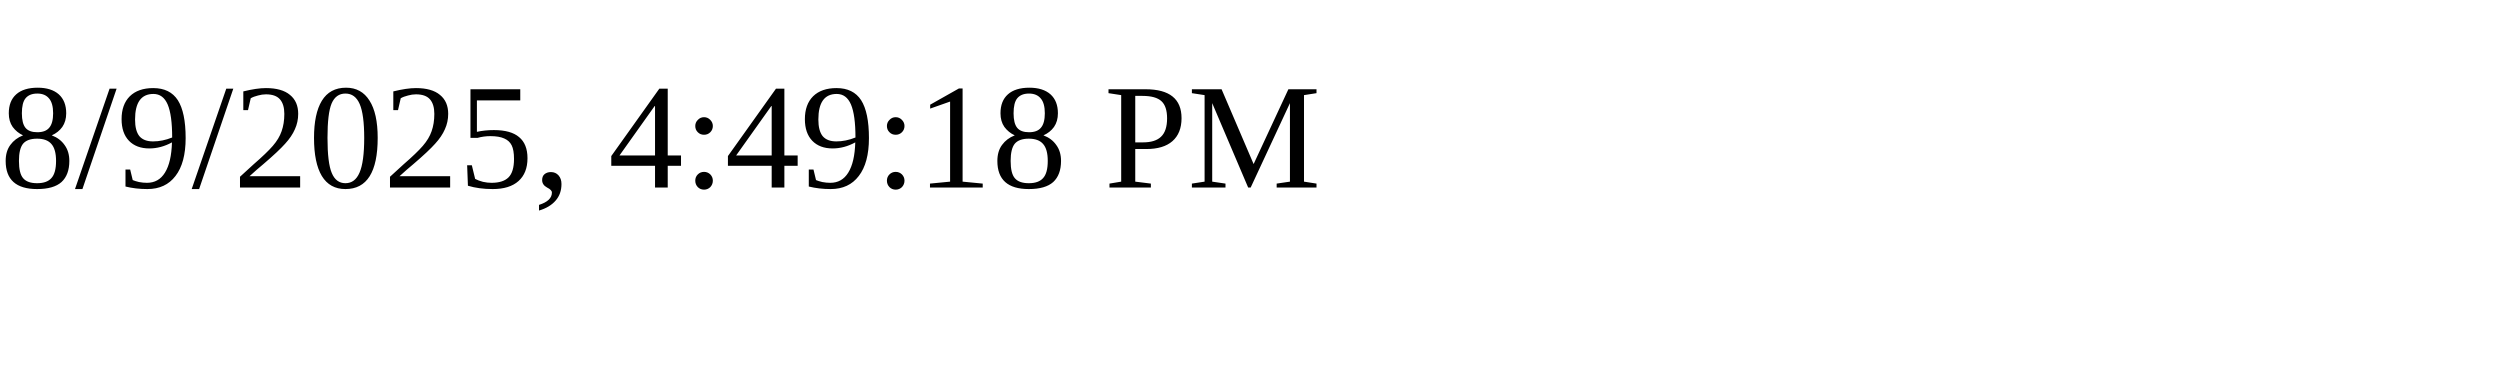
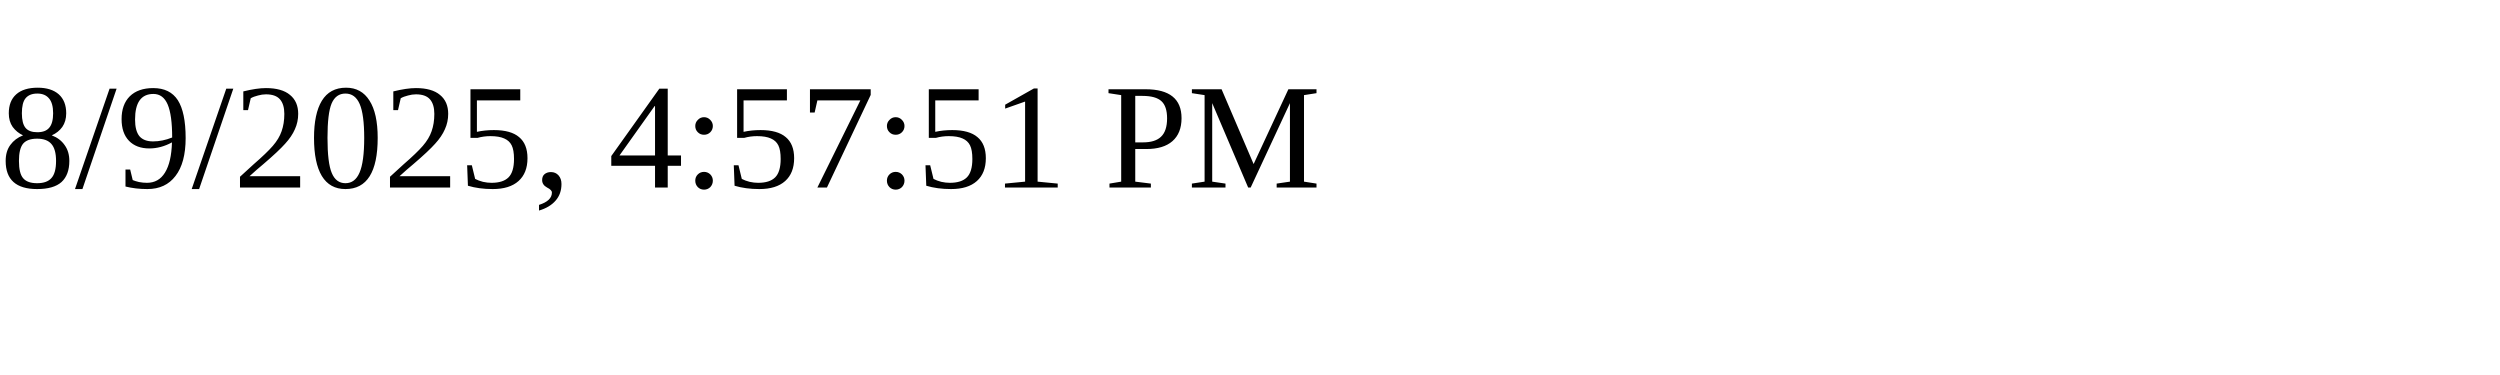
<svg xmlns="http://www.w3.org/2000/svg" height="30" width="200">
-   <text x="0" y="15">8/9/2025, 4:49:18 PM</text>
+   <text x="0" y="15">8/9/2025, 4:57:51 PM</text>
</svg>
